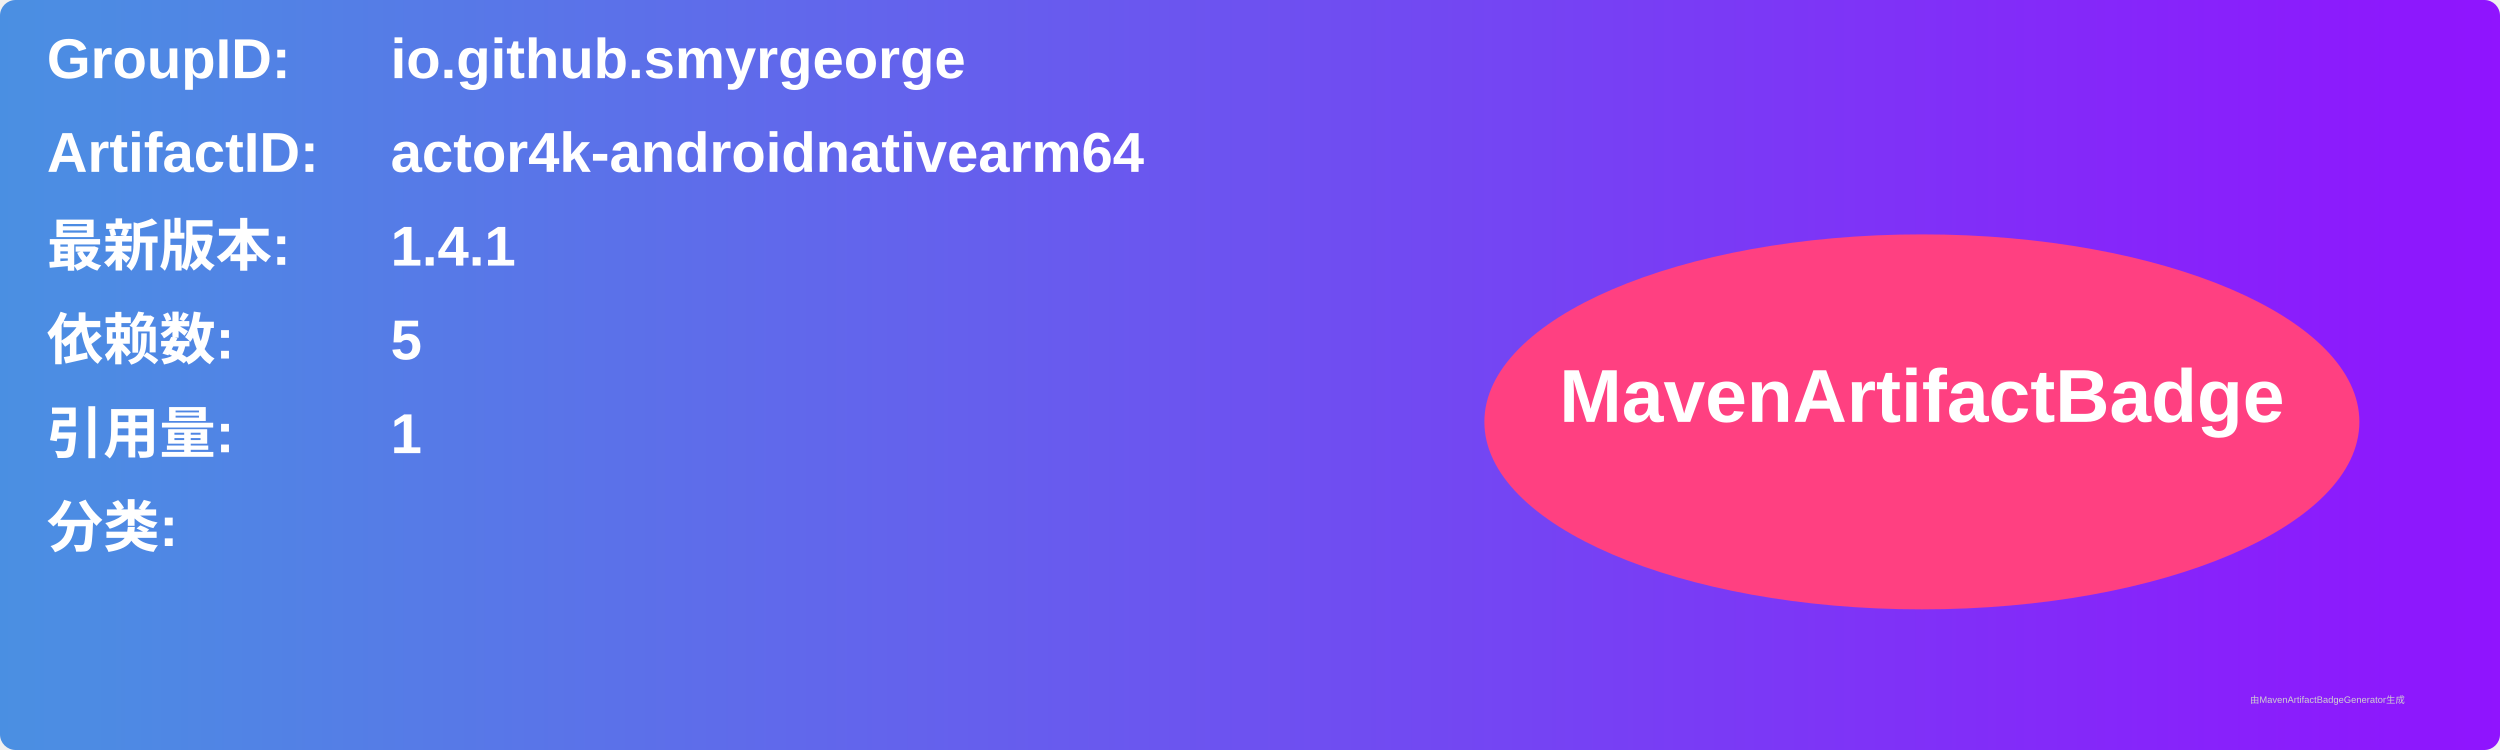
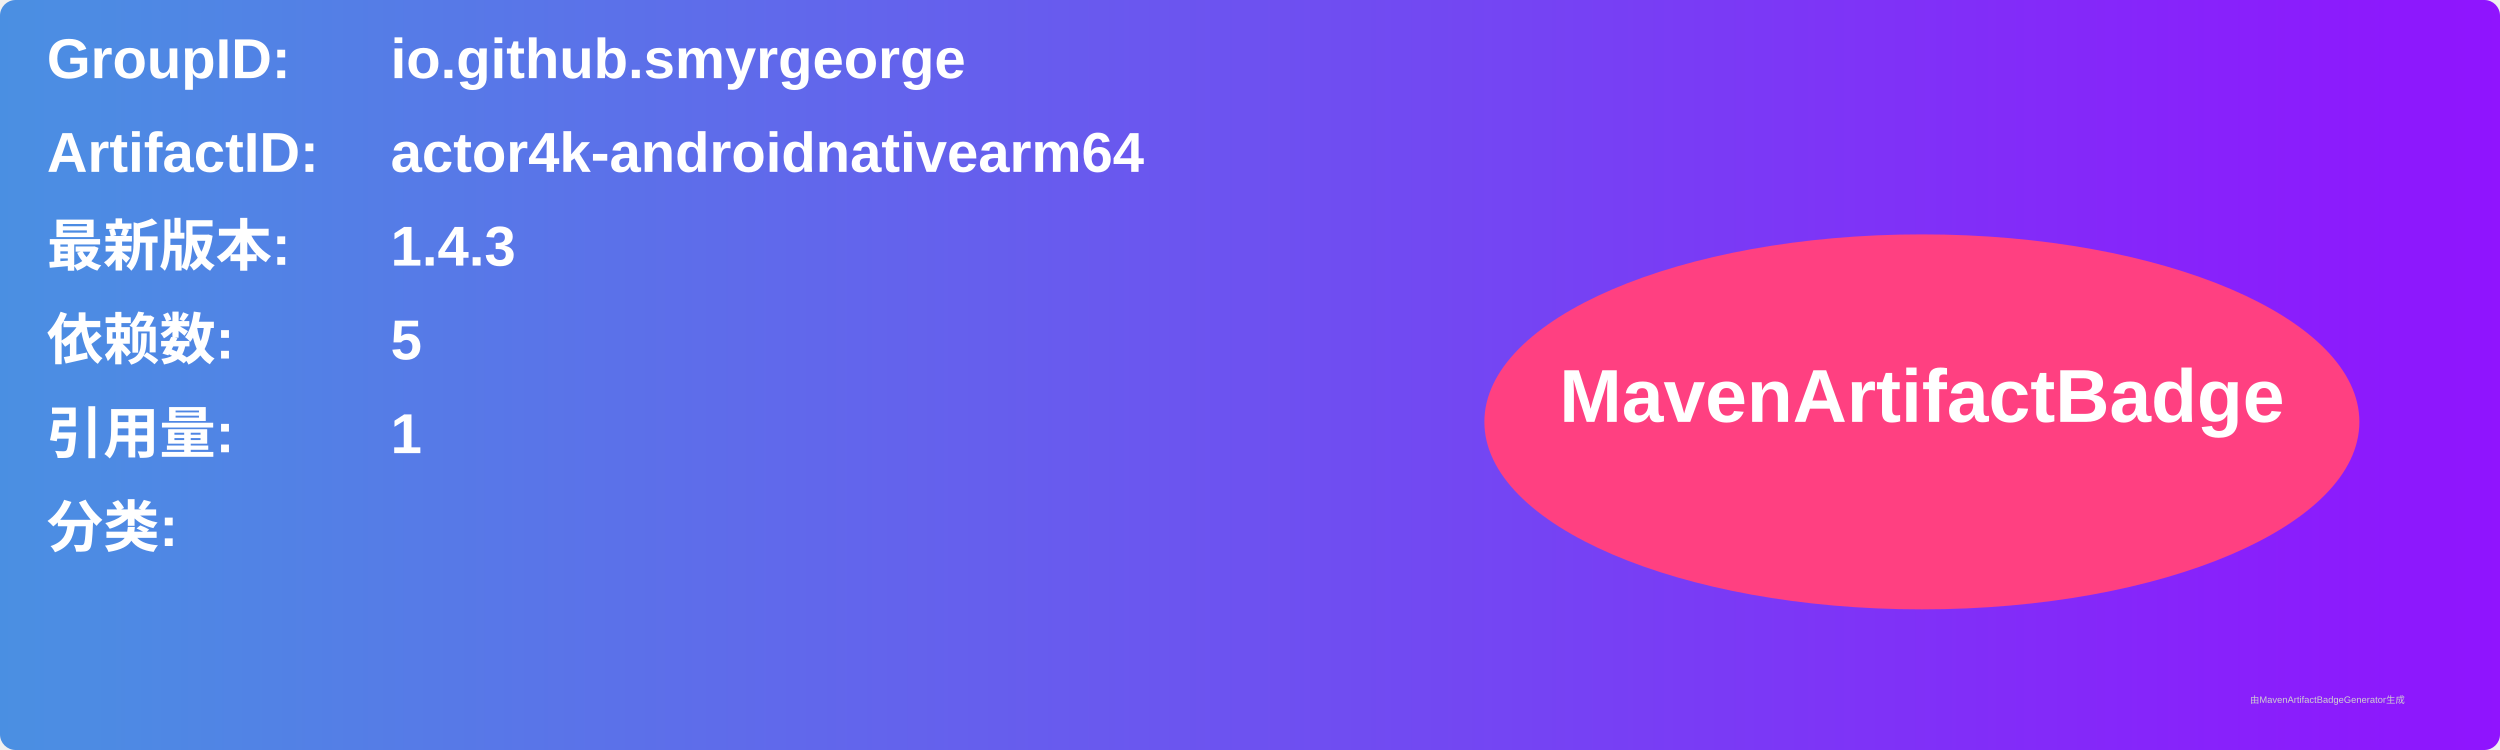
<svg xmlns="http://www.w3.org/2000/svg" width="800" height="240" viewBox="0 0 800 240">
  <linearGradient id="grad" x1="0%" y1="0%" x2="100%" y2="0%">
    <stop offset="0%" stop-color="#4a90e2" />
    <stop offset="100%" stop-color="#9013fe" />
  </linearGradient>
  <rect width="100%" height="100%" rx="5" ry="5" fill="url(#grad)" />
  <g transform="translate(15, 15)">
    <text x="0" y="10" font-family="Arial" font-size="18" fill="white" font-weight="bold" width="260">GroupID:</text>
    <text x="110" y="10" font-family="Arial" font-size="18" fill="white" font-weight="bold" width="460">io.github.smyrgeorge</text>
    <text x="0" y="40" font-family="Arial" font-size="18" fill="white" font-weight="bold" width="260">ArtifactID:</text>
    <text x="110" y="40" font-family="Arial" font-size="18" fill="white" font-weight="bold" width="460">actor4k-androidnativearm64</text>
    <text x="0" y="70" font-family="Arial" font-size="18" fill="white" font-weight="bold">最新版本:</text>
    <text x="110" y="70" font-family="Arial" font-size="18" fill="white" font-weight="bold">
-       <tspan font-weight="bold">1.4.1</tspan>
+       <tspan font-weight="bold">1.4.3</tspan>
    </text>
    <text x="0" y="100" font-family="Arial" font-size="18" fill="white" font-weight="bold">依赖数: </text>
    <text x="110" y="100" font-family="Arial" font-size="18" fill="white">
      <tspan font-weight="bold">5</tspan>
    </text>
    <text x="0" y="130" font-family="Arial" font-size="18" fill="white" font-weight="bold">引用量: </text>
    <text x="110" y="130" font-family="Arial" font-size="18" fill="white">
      <tspan font-weight="bold">1</tspan>
    </text>
    <text x="0" y="160" font-family="Arial" font-size="18" fill="white" font-weight="bold">分类:</text>
    <text x="10" y="190" font-family="Arial" font-size="10" fill="white">
      <tspan font-weight="bold" />
    </text>
    <ellipse cx="600" cy="120" rx="140" ry="60" fill="#ff4081" />
    <text x="600" y="120" text-anchor="middle" font-family="Arial" font-size="24" fill="white" font-weight="bold">MavenArtifactBadge</text>
  </g>
  <text x="720" y="225" font-family="Arial" font-size="3" fill="#d0d0d0">由MavenArtifactBadgeGenerator生成</text>
</svg>
